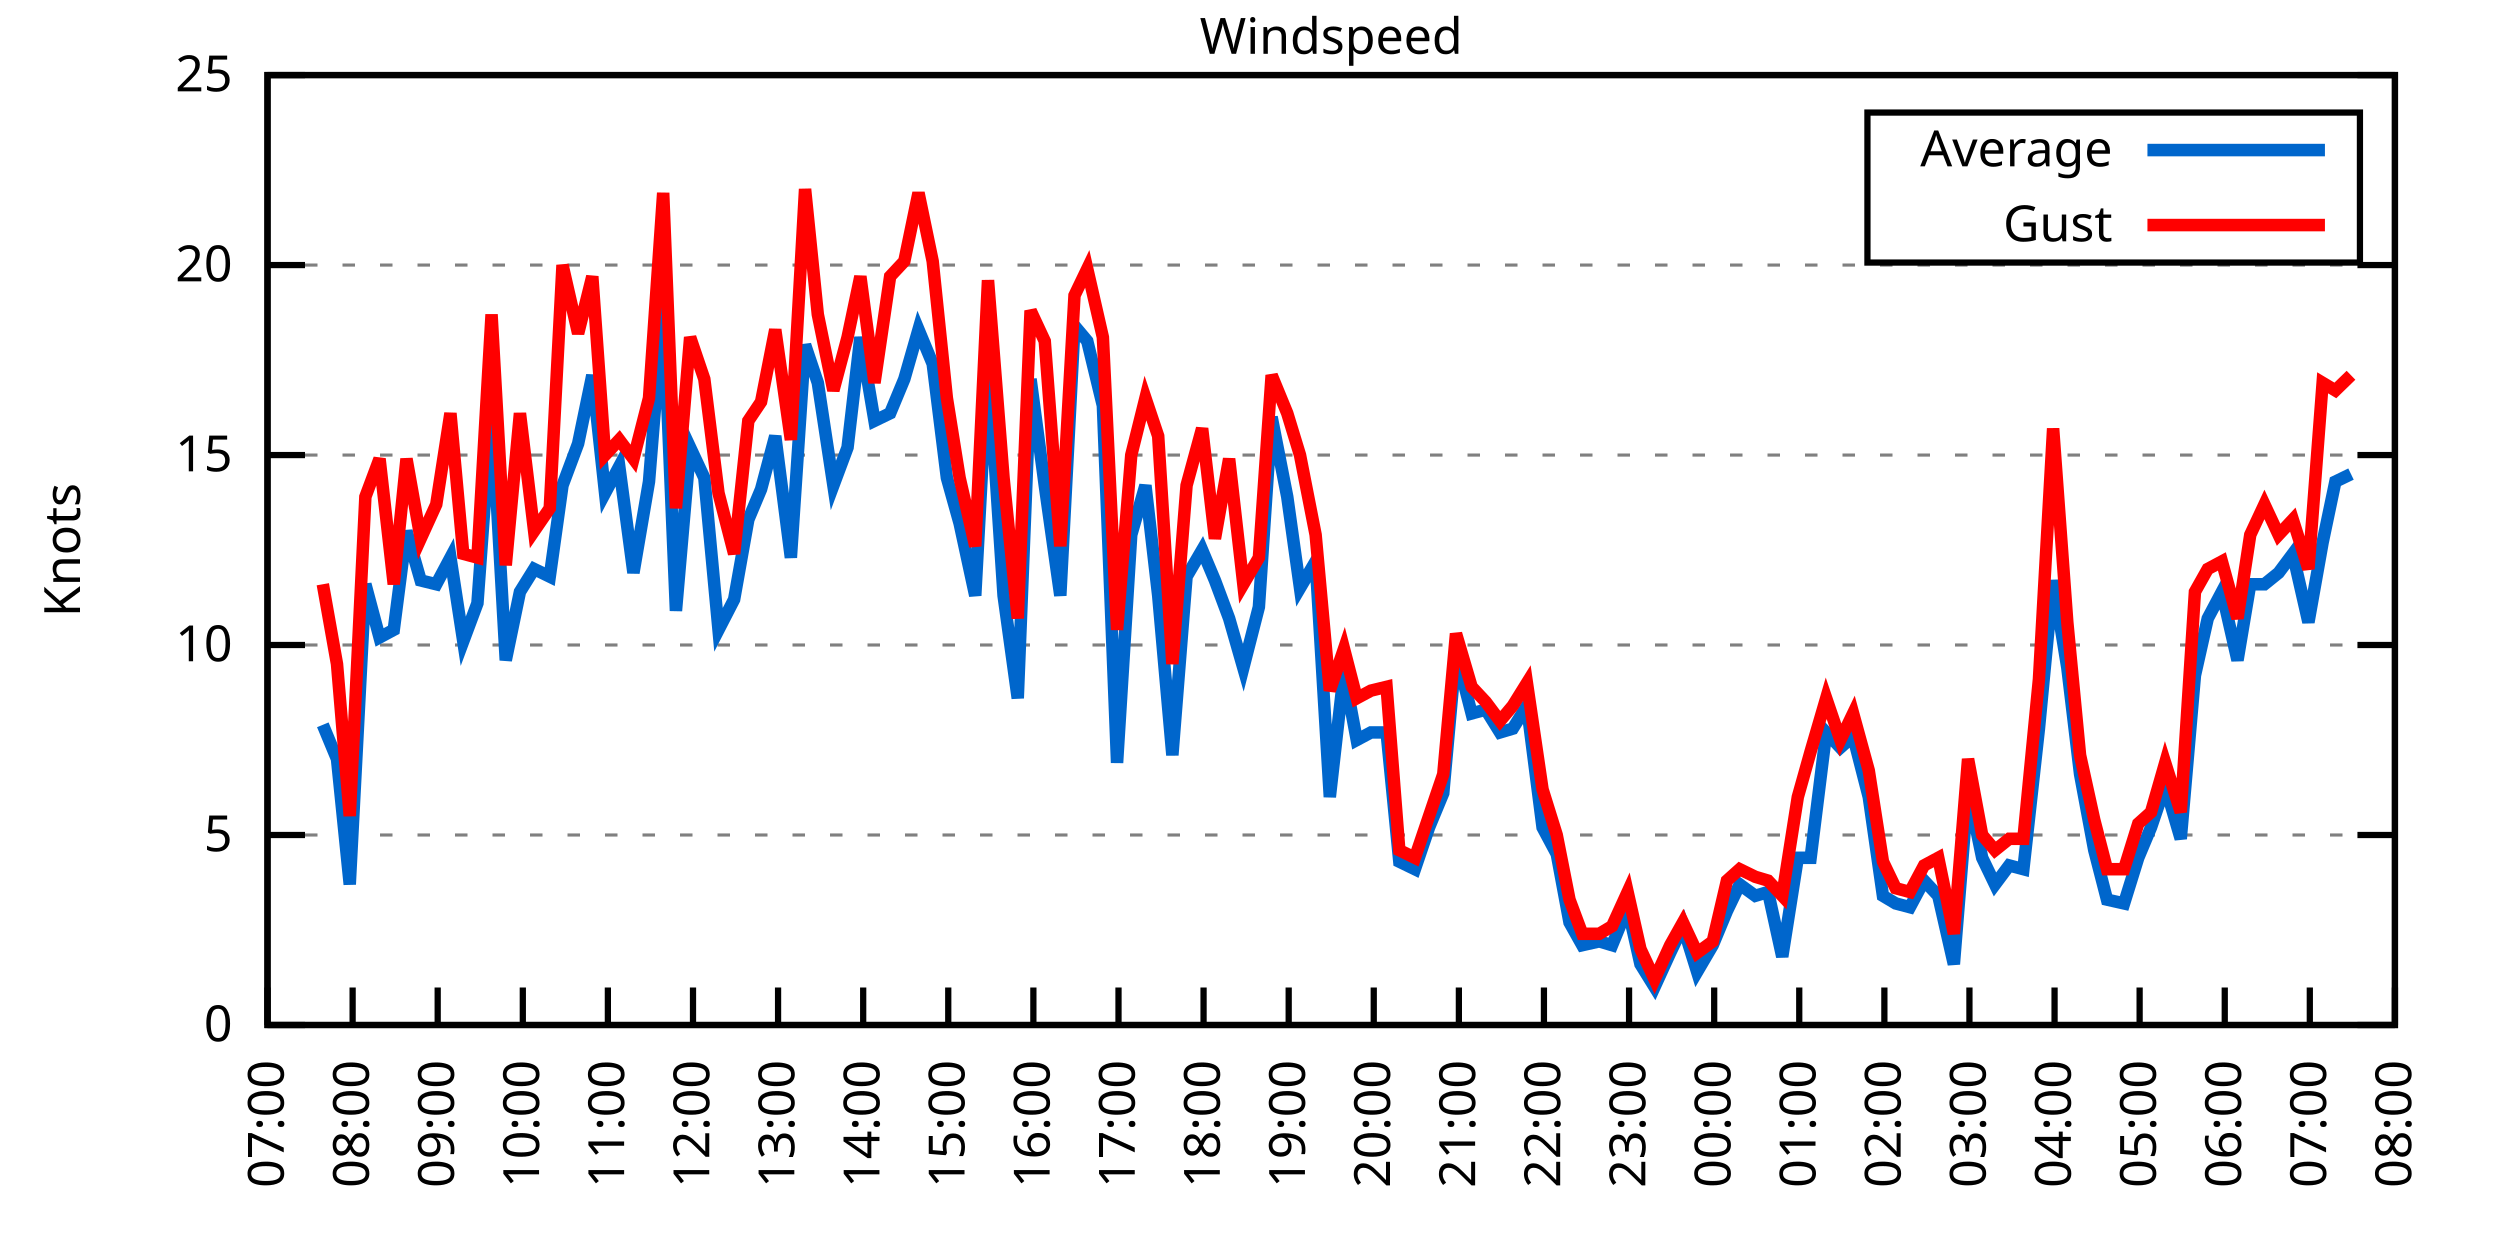
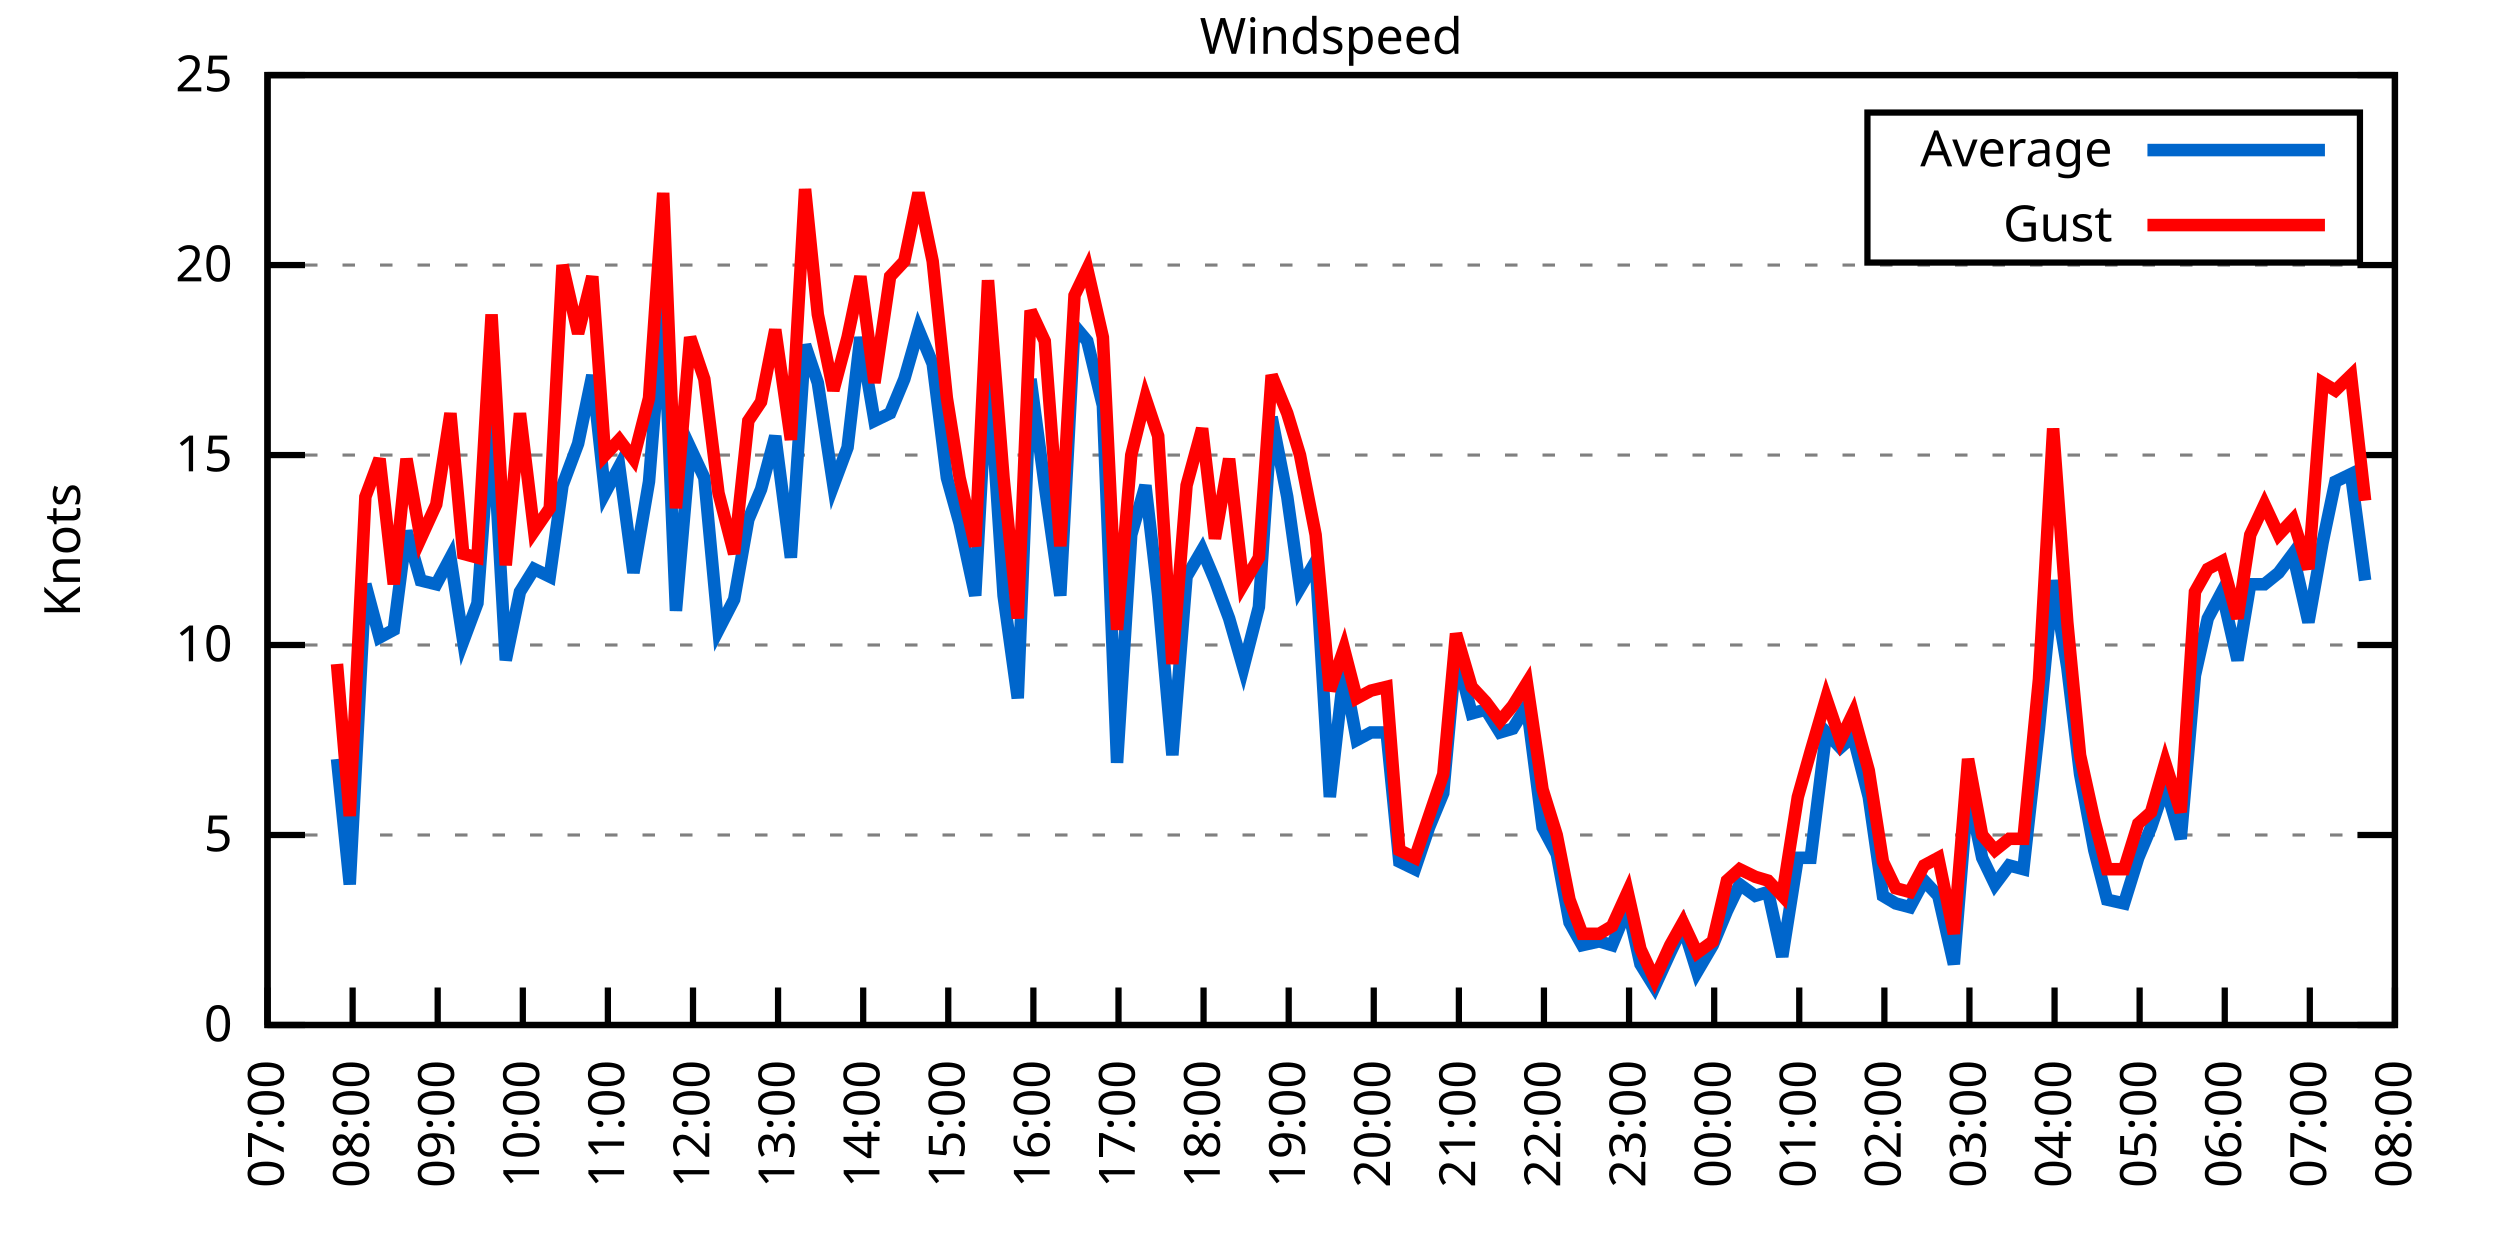
<svg xmlns="http://www.w3.org/2000/svg" xmlns:xlink="http://www.w3.org/1999/xlink" width="400" height="200" viewBox="0 0 400 200">
  <g id="gnuplot_canvas">
    <rect x="0" y="0" width="400" height="200" fill="none" />
    <defs>
      <circle id="gpDot" r="0.5" stroke-width="0.5" stroke="currentColor" />
      <path id="gpPt0" stroke-width="0.333" stroke="currentColor" d="M-1,0 h2 M0,-1 v2" />
      <path id="gpPt1" stroke-width="0.333" stroke="currentColor" d="M-1,-1 L1,1 M1,-1 L-1,1" />
      <path id="gpPt2" stroke-width="0.333" stroke="currentColor" d="M-1,0 L1,0 M0,-1 L0,1 M-1,-1 L1,1 M-1,1 L1,-1" />
      <rect id="gpPt3" stroke-width="0.333" stroke="currentColor" x="-1" y="-1" width="2" height="2" />
      <rect id="gpPt4" stroke-width="0.333" stroke="currentColor" fill="currentColor" x="-1" y="-1" width="2" height="2" />
      <circle id="gpPt5" stroke-width="0.333" stroke="currentColor" cx="0" cy="0" r="1" />
      <use xlink:href="#gpPt5" id="gpPt6" fill="currentColor" stroke="none" />
      <path id="gpPt7" stroke-width="0.333" stroke="currentColor" d="M0,-1.33 L-1.33,0.67 L1.33,0.67 z" />
      <use xlink:href="#gpPt7" id="gpPt8" fill="currentColor" stroke="none" />
      <use xlink:href="#gpPt7" id="gpPt9" stroke="currentColor" transform="rotate(180)" />
      <use xlink:href="#gpPt9" id="gpPt10" fill="currentColor" stroke="none" />
      <use xlink:href="#gpPt3" id="gpPt11" stroke="currentColor" transform="rotate(45)" />
      <use xlink:href="#gpPt11" id="gpPt12" fill="currentColor" stroke="none" />
      <path id="gpPt13" stroke-width="0.333" stroke="currentColor" d="M0,1.330 L1.265,0.411 L0.782,-1.067 L-0.782,-1.076 L-1.265,0.411 z" />
      <use xlink:href="#gpPt13" id="gpPt14" fill="currentColor" stroke="none" />
      <filter id="textbox" filterUnits="objectBoundingBox" x="0" y="0" height="1" width="1">
        <feFlood flood-color="white" flood-opacity="1" result="bgnd" />
        <feComposite in="SourceGraphic" in2="bgnd" operator="atop" />
      </filter>
      <filter id="greybox" filterUnits="objectBoundingBox" x="0" y="0" height="1" width="1">
        <feFlood flood-color="lightgrey" flood-opacity="1" result="grey" />
        <feComposite in="SourceGraphic" in2="grey" operator="atop" />
      </filter>
    </defs>
    <g fill="none" color="white" stroke="currentColor" stroke-width="1.00" stroke-linecap="butt" stroke-linejoin="miter">
</g>
    <g fill="none" color="black" stroke="currentColor" stroke-width="1.00" stroke-linecap="butt" stroke-linejoin="miter">
      <g stroke="none" shape-rendering="crispEdges">
        <polygon fill="rgb(255, 255, 255)" points="42.80,164.00 383.18,164.00 383.18,12.02 42.80,12.02 " />
      </g>
    </g>
    <g fill="none" color="black" stroke="currentColor" stroke-width="1.00" stroke-linecap="butt" stroke-linejoin="miter">
</g>
    <g fill="none" color="black" stroke="black" stroke-width="0.50" stroke-linecap="butt" stroke-linejoin="miter">
</g>
    <g fill="none" color="gray" stroke="currentColor" stroke-width="0.50" stroke-linecap="butt" stroke-linejoin="miter">
      <path stroke="gray" stroke-dasharray="2,4" class="gridline" d="M42.80,164.00 L383.19,164.00  " />
    </g>
    <g fill="none" color="gray" stroke="gray" stroke-width="1.00" stroke-linecap="butt" stroke-linejoin="miter">
</g>
    <g fill="none" color="black" stroke="currentColor" stroke-width="1.00" stroke-linecap="butt" stroke-linejoin="miter">
      <path stroke="black" d="M42.80,164.00 L48.80,164.00 M383.19,164.00 L377.19,164.00  " />
      <g transform="translate(37.20,166.60)" stroke="none" fill="black" font-family="Sans" font-size="8.00" text-anchor="end">
        <text>
          <tspan font-family="Sans"> 0</tspan>
        </text>
      </g>
    </g>
    <g fill="none" color="black" stroke="currentColor" stroke-width="1.00" stroke-linecap="butt" stroke-linejoin="miter">
</g>
    <g fill="none" color="black" stroke="black" stroke-width="0.50" stroke-linecap="butt" stroke-linejoin="miter">
</g>
    <g fill="none" color="gray" stroke="currentColor" stroke-width="0.50" stroke-linecap="butt" stroke-linejoin="miter">
      <path stroke="gray" stroke-dasharray="2,4" class="gridline" d="M42.80,133.60 L383.19,133.60  " />
    </g>
    <g fill="none" color="gray" stroke="gray" stroke-width="1.00" stroke-linecap="butt" stroke-linejoin="miter">
</g>
    <g fill="none" color="black" stroke="currentColor" stroke-width="1.00" stroke-linecap="butt" stroke-linejoin="miter">
      <path stroke="black" d="M42.80,133.60 L48.80,133.60 M383.19,133.60 L377.19,133.60  " />
      <g transform="translate(37.20,136.20)" stroke="none" fill="black" font-family="Sans" font-size="8.00" text-anchor="end">
        <text>
          <tspan font-family="Sans"> 5</tspan>
        </text>
      </g>
    </g>
    <g fill="none" color="black" stroke="currentColor" stroke-width="1.00" stroke-linecap="butt" stroke-linejoin="miter">
</g>
    <g fill="none" color="black" stroke="black" stroke-width="0.50" stroke-linecap="butt" stroke-linejoin="miter">
</g>
    <g fill="none" color="gray" stroke="currentColor" stroke-width="0.50" stroke-linecap="butt" stroke-linejoin="miter">
      <path stroke="gray" stroke-dasharray="2,4" class="gridline" d="M42.80,103.20 L383.19,103.20  " />
    </g>
    <g fill="none" color="gray" stroke="gray" stroke-width="1.00" stroke-linecap="butt" stroke-linejoin="miter">
</g>
    <g fill="none" color="black" stroke="currentColor" stroke-width="1.00" stroke-linecap="butt" stroke-linejoin="miter">
      <path stroke="black" d="M42.80,103.20 L48.80,103.20 M383.19,103.20 L377.19,103.20  " />
      <g transform="translate(37.20,105.80)" stroke="none" fill="black" font-family="Sans" font-size="8.00" text-anchor="end">
        <text>
          <tspan font-family="Sans"> 10</tspan>
        </text>
      </g>
    </g>
    <g fill="none" color="black" stroke="currentColor" stroke-width="1.00" stroke-linecap="butt" stroke-linejoin="miter">
</g>
    <g fill="none" color="black" stroke="black" stroke-width="0.50" stroke-linecap="butt" stroke-linejoin="miter">
</g>
    <g fill="none" color="gray" stroke="currentColor" stroke-width="0.50" stroke-linecap="butt" stroke-linejoin="miter">
      <path stroke="gray" stroke-dasharray="2,4" class="gridline" d="M42.80,72.81 L383.19,72.81  " />
    </g>
    <g fill="none" color="gray" stroke="gray" stroke-width="1.00" stroke-linecap="butt" stroke-linejoin="miter">
</g>
    <g fill="none" color="black" stroke="currentColor" stroke-width="1.00" stroke-linecap="butt" stroke-linejoin="miter">
      <path stroke="black" d="M42.80,72.81 L48.80,72.81 M383.19,72.81 L377.19,72.81  " />
      <g transform="translate(37.20,75.41)" stroke="none" fill="black" font-family="Sans" font-size="8.00" text-anchor="end">
        <text>
          <tspan font-family="Sans"> 15</tspan>
        </text>
      </g>
    </g>
    <g fill="none" color="black" stroke="currentColor" stroke-width="1.00" stroke-linecap="butt" stroke-linejoin="miter">
</g>
    <g fill="none" color="black" stroke="black" stroke-width="0.50" stroke-linecap="butt" stroke-linejoin="miter">
</g>
    <g fill="none" color="gray" stroke="currentColor" stroke-width="0.50" stroke-linecap="butt" stroke-linejoin="miter">
      <path stroke="gray" stroke-dasharray="2,4" class="gridline" d="M42.80,42.41 L383.19,42.41  " />
    </g>
    <g fill="none" color="gray" stroke="gray" stroke-width="1.00" stroke-linecap="butt" stroke-linejoin="miter">
</g>
    <g fill="none" color="black" stroke="currentColor" stroke-width="1.00" stroke-linecap="butt" stroke-linejoin="miter">
      <path stroke="black" d="M42.80,42.41 L48.80,42.41 M383.19,42.41 L377.19,42.41  " />
      <g transform="translate(37.20,45.01)" stroke="none" fill="black" font-family="Sans" font-size="8.00" text-anchor="end">
        <text>
          <tspan font-family="Sans"> 20</tspan>
        </text>
      </g>
    </g>
    <g fill="none" color="black" stroke="currentColor" stroke-width="1.00" stroke-linecap="butt" stroke-linejoin="miter">
</g>
    <g fill="none" color="black" stroke="black" stroke-width="0.50" stroke-linecap="butt" stroke-linejoin="miter">
</g>
    <g fill="none" color="gray" stroke="currentColor" stroke-width="0.50" stroke-linecap="butt" stroke-linejoin="miter">
      <path stroke="gray" stroke-dasharray="2,4" class="gridline" d="M42.80,12.01 L383.19,12.01  " />
    </g>
    <g fill="none" color="gray" stroke="gray" stroke-width="1.00" stroke-linecap="butt" stroke-linejoin="miter">
</g>
    <g fill="none" color="black" stroke="currentColor" stroke-width="1.00" stroke-linecap="butt" stroke-linejoin="miter">
      <path stroke="black" d="M42.80,12.01 L48.80,12.01 M383.19,12.01 L377.19,12.01  " />
      <g transform="translate(37.20,14.61)" stroke="none" fill="black" font-family="Sans" font-size="8.00" text-anchor="end">
        <text>
          <tspan font-family="Sans"> 25</tspan>
        </text>
      </g>
    </g>
    <g fill="none" color="black" stroke="currentColor" stroke-width="1.00" stroke-linecap="butt" stroke-linejoin="miter">
      <path stroke="black" d="M42.80,164.00 L42.80,158.00  " />
      <g transform="translate(45.40,169.60) rotate(270.00)" stroke="none" fill="black" font-family="Sans" font-size="8.00" text-anchor="end">
        <text>
          <tspan font-family="Sans">07:00</tspan>
        </text>
      </g>
    </g>
    <g fill="none" color="black" stroke="currentColor" stroke-width="1.00" stroke-linecap="butt" stroke-linejoin="miter">
      <path stroke="black" d="M56.42,164.00 L56.42,158.00  " />
      <g transform="translate(59.02,169.60) rotate(270.00)" stroke="none" fill="black" font-family="Sans" font-size="8.00" text-anchor="end">
        <text>
          <tspan font-family="Sans">08:00</tspan>
        </text>
      </g>
    </g>
    <g fill="none" color="black" stroke="currentColor" stroke-width="1.00" stroke-linecap="butt" stroke-linejoin="miter">
      <path stroke="black" d="M70.03,164.00 L70.03,158.00  " />
      <g transform="translate(72.63,169.60) rotate(270.00)" stroke="none" fill="black" font-family="Sans" font-size="8.00" text-anchor="end">
        <text>
          <tspan font-family="Sans">09:00</tspan>
        </text>
      </g>
    </g>
    <g fill="none" color="black" stroke="currentColor" stroke-width="1.00" stroke-linecap="butt" stroke-linejoin="miter">
      <path stroke="black" d="M83.65,164.00 L83.65,158.00  " />
      <g transform="translate(86.25,169.60) rotate(270.00)" stroke="none" fill="black" font-family="Sans" font-size="8.00" text-anchor="end">
        <text>
          <tspan font-family="Sans">10:00</tspan>
        </text>
      </g>
    </g>
    <g fill="none" color="black" stroke="currentColor" stroke-width="1.00" stroke-linecap="butt" stroke-linejoin="miter">
      <path stroke="black" d="M97.26,164.00 L97.26,158.00  " />
      <g transform="translate(99.86,169.60) rotate(270.00)" stroke="none" fill="black" font-family="Sans" font-size="8.00" text-anchor="end">
        <text>
          <tspan font-family="Sans">11:00</tspan>
        </text>
      </g>
    </g>
    <g fill="none" color="black" stroke="currentColor" stroke-width="1.00" stroke-linecap="butt" stroke-linejoin="miter">
      <path stroke="black" d="M110.88,164.00 L110.88,158.00  " />
      <g transform="translate(113.48,169.60) rotate(270.00)" stroke="none" fill="black" font-family="Sans" font-size="8.00" text-anchor="end">
        <text>
          <tspan font-family="Sans">12:00</tspan>
        </text>
      </g>
    </g>
    <g fill="none" color="black" stroke="currentColor" stroke-width="1.00" stroke-linecap="butt" stroke-linejoin="miter">
      <path stroke="black" d="M124.49,164.00 L124.49,158.00  " />
      <g transform="translate(127.09,169.60) rotate(270.00)" stroke="none" fill="black" font-family="Sans" font-size="8.00" text-anchor="end">
        <text>
          <tspan font-family="Sans">13:00</tspan>
        </text>
      </g>
    </g>
    <g fill="none" color="black" stroke="currentColor" stroke-width="1.00" stroke-linecap="butt" stroke-linejoin="miter">
      <path stroke="black" d="M138.11,164.00 L138.11,158.00  " />
      <g transform="translate(140.71,169.60) rotate(270.00)" stroke="none" fill="black" font-family="Sans" font-size="8.00" text-anchor="end">
        <text>
          <tspan font-family="Sans">14:00</tspan>
        </text>
      </g>
    </g>
    <g fill="none" color="black" stroke="currentColor" stroke-width="1.00" stroke-linecap="butt" stroke-linejoin="miter">
      <path stroke="black" d="M151.72,164.00 L151.72,158.00  " />
      <g transform="translate(154.32,169.60) rotate(270.00)" stroke="none" fill="black" font-family="Sans" font-size="8.00" text-anchor="end">
        <text>
          <tspan font-family="Sans">15:00</tspan>
        </text>
      </g>
    </g>
    <g fill="none" color="black" stroke="currentColor" stroke-width="1.00" stroke-linecap="butt" stroke-linejoin="miter">
      <path stroke="black" d="M165.34,164.00 L165.34,158.00  " />
      <g transform="translate(167.94,169.60) rotate(270.00)" stroke="none" fill="black" font-family="Sans" font-size="8.00" text-anchor="end">
        <text>
          <tspan font-family="Sans">16:00</tspan>
        </text>
      </g>
    </g>
    <g fill="none" color="black" stroke="currentColor" stroke-width="1.00" stroke-linecap="butt" stroke-linejoin="miter">
      <path stroke="black" d="M178.96,164.00 L178.96,158.00  " />
      <g transform="translate(181.56,169.60) rotate(270.00)" stroke="none" fill="black" font-family="Sans" font-size="8.00" text-anchor="end">
        <text>
          <tspan font-family="Sans">17:00</tspan>
        </text>
      </g>
    </g>
    <g fill="none" color="black" stroke="currentColor" stroke-width="1.00" stroke-linecap="butt" stroke-linejoin="miter">
      <path stroke="black" d="M192.57,164.00 L192.57,158.00  " />
      <g transform="translate(195.17,169.60) rotate(270.00)" stroke="none" fill="black" font-family="Sans" font-size="8.00" text-anchor="end">
        <text>
          <tspan font-family="Sans">18:00</tspan>
        </text>
      </g>
    </g>
    <g fill="none" color="black" stroke="currentColor" stroke-width="1.00" stroke-linecap="butt" stroke-linejoin="miter">
      <path stroke="black" d="M206.19,164.00 L206.19,158.00  " />
      <g transform="translate(208.79,169.60) rotate(270.00)" stroke="none" fill="black" font-family="Sans" font-size="8.00" text-anchor="end">
        <text>
          <tspan font-family="Sans">19:00</tspan>
        </text>
      </g>
    </g>
    <g fill="none" color="black" stroke="currentColor" stroke-width="1.00" stroke-linecap="butt" stroke-linejoin="miter">
      <path stroke="black" d="M219.80,164.00 L219.80,158.00  " />
      <g transform="translate(222.40,169.60) rotate(270.00)" stroke="none" fill="black" font-family="Sans" font-size="8.00" text-anchor="end">
        <text>
          <tspan font-family="Sans">20:00</tspan>
        </text>
      </g>
    </g>
    <g fill="none" color="black" stroke="currentColor" stroke-width="1.00" stroke-linecap="butt" stroke-linejoin="miter">
      <path stroke="black" d="M233.42,164.00 L233.42,158.00  " />
      <g transform="translate(236.02,169.60) rotate(270.00)" stroke="none" fill="black" font-family="Sans" font-size="8.00" text-anchor="end">
        <text>
          <tspan font-family="Sans">21:00</tspan>
        </text>
      </g>
    </g>
    <g fill="none" color="black" stroke="currentColor" stroke-width="1.00" stroke-linecap="butt" stroke-linejoin="miter">
      <path stroke="black" d="M247.03,164.00 L247.03,158.00  " />
      <g transform="translate(249.63,169.60) rotate(270.00)" stroke="none" fill="black" font-family="Sans" font-size="8.00" text-anchor="end">
        <text>
          <tspan font-family="Sans">22:00</tspan>
        </text>
      </g>
    </g>
    <g fill="none" color="black" stroke="currentColor" stroke-width="1.00" stroke-linecap="butt" stroke-linejoin="miter">
      <path stroke="black" d="M260.65,164.00 L260.65,158.00  " />
      <g transform="translate(263.25,169.60) rotate(270.00)" stroke="none" fill="black" font-family="Sans" font-size="8.00" text-anchor="end">
        <text>
          <tspan font-family="Sans">23:00</tspan>
        </text>
      </g>
    </g>
    <g fill="none" color="black" stroke="currentColor" stroke-width="1.00" stroke-linecap="butt" stroke-linejoin="miter">
      <path stroke="black" d="M274.27,164.00 L274.27,158.00  " />
      <g transform="translate(276.87,169.60) rotate(270.00)" stroke="none" fill="black" font-family="Sans" font-size="8.00" text-anchor="end">
        <text>
          <tspan font-family="Sans">00:00</tspan>
        </text>
      </g>
    </g>
    <g fill="none" color="black" stroke="currentColor" stroke-width="1.00" stroke-linecap="butt" stroke-linejoin="miter">
      <path stroke="black" d="M287.88,164.00 L287.88,158.00  " />
      <g transform="translate(290.48,169.60) rotate(270.00)" stroke="none" fill="black" font-family="Sans" font-size="8.00" text-anchor="end">
        <text>
          <tspan font-family="Sans">01:00</tspan>
        </text>
      </g>
    </g>
    <g fill="none" color="black" stroke="currentColor" stroke-width="1.00" stroke-linecap="butt" stroke-linejoin="miter">
      <path stroke="black" d="M301.50,164.00 L301.50,158.00  " />
      <g transform="translate(304.10,169.60) rotate(270.00)" stroke="none" fill="black" font-family="Sans" font-size="8.00" text-anchor="end">
        <text>
          <tspan font-family="Sans">02:00</tspan>
        </text>
      </g>
    </g>
    <g fill="none" color="black" stroke="currentColor" stroke-width="1.00" stroke-linecap="butt" stroke-linejoin="miter">
      <path stroke="black" d="M315.11,164.00 L315.11,158.00  " />
      <g transform="translate(317.71,169.60) rotate(270.00)" stroke="none" fill="black" font-family="Sans" font-size="8.00" text-anchor="end">
        <text>
          <tspan font-family="Sans">03:00</tspan>
        </text>
      </g>
    </g>
    <g fill="none" color="black" stroke="currentColor" stroke-width="1.00" stroke-linecap="butt" stroke-linejoin="miter">
      <path stroke="black" d="M328.73,164.00 L328.73,158.00  " />
      <g transform="translate(331.33,169.60) rotate(270.00)" stroke="none" fill="black" font-family="Sans" font-size="8.00" text-anchor="end">
        <text>
          <tspan font-family="Sans">04:00</tspan>
        </text>
      </g>
    </g>
    <g fill="none" color="black" stroke="currentColor" stroke-width="1.00" stroke-linecap="butt" stroke-linejoin="miter">
      <path stroke="black" d="M342.34,164.00 L342.34,158.00  " />
      <g transform="translate(344.94,169.60) rotate(270.00)" stroke="none" fill="black" font-family="Sans" font-size="8.00" text-anchor="end">
        <text>
          <tspan font-family="Sans">05:00</tspan>
        </text>
      </g>
    </g>
    <g fill="none" color="black" stroke="currentColor" stroke-width="1.00" stroke-linecap="butt" stroke-linejoin="miter">
      <path stroke="black" d="M355.96,164.00 L355.96,158.00  " />
      <g transform="translate(358.56,169.60) rotate(270.00)" stroke="none" fill="black" font-family="Sans" font-size="8.00" text-anchor="end">
        <text>
          <tspan font-family="Sans">06:00</tspan>
        </text>
      </g>
    </g>
    <g fill="none" color="black" stroke="currentColor" stroke-width="1.00" stroke-linecap="butt" stroke-linejoin="miter">
      <path stroke="black" d="M369.57,164.00 L369.57,158.00  " />
      <g transform="translate(372.17,169.60) rotate(270.00)" stroke="none" fill="black" font-family="Sans" font-size="8.00" text-anchor="end">
        <text>
          <tspan font-family="Sans">07:00</tspan>
        </text>
      </g>
    </g>
    <g fill="none" color="black" stroke="currentColor" stroke-width="1.00" stroke-linecap="butt" stroke-linejoin="miter">
      <path stroke="black" d="M383.19,164.00 L383.19,158.00  " />
      <g transform="translate(385.79,169.60) rotate(270.00)" stroke="none" fill="black" font-family="Sans" font-size="8.00" text-anchor="end">
        <text>
          <tspan font-family="Sans">08:00</tspan>
        </text>
      </g>
    </g>
    <g fill="none" color="black" stroke="currentColor" stroke-width="1.00" stroke-linecap="butt" stroke-linejoin="miter">
</g>
    <g fill="none" color="black" stroke="currentColor" stroke-width="1.00" stroke-linecap="butt" stroke-linejoin="miter">
      <path stroke="black" d="M42.80,12.01 L42.80,164.00 L383.19,164.00 L383.19,12.01 L42.80,12.01 Z  " />
    </g>
    <g fill="none" color="black" stroke="currentColor" stroke-width="1.00" stroke-linecap="butt" stroke-linejoin="miter">
</g>
    <g fill="none" color="black" stroke="currentColor" stroke-width="1.00" stroke-linecap="butt" stroke-linejoin="miter">
      <path stroke="black" d="M298.79,42.01 L298.79,18.01 L377.59,18.01 L377.59,42.01 L298.79,42.01 Z  " />
    </g>
    <g id="Windspeed_plot_1">
      <g fill="none" color="white" stroke="black" stroke-width="2.00" stroke-linecap="butt" stroke-linejoin="miter">
</g>
      <g fill="none" color="black" stroke="currentColor" stroke-width="2.00" stroke-linecap="butt" stroke-linejoin="miter">
        <g transform="translate(337.99,26.61)" stroke="none" fill="black" font-family="Sans" font-size="8.00" text-anchor="end">
          <text>
            <tspan font-family="Sans">Average</tspan>
          </text>
        </g>
      </g>
      <g fill="none" color="black" stroke="currentColor" stroke-width="2.00" stroke-linecap="butt" stroke-linejoin="miter">
-         <path stroke="rgb(  0, 102, 204)" d="M343.59,24.01 L371.99,24.01 M51.65,115.97 L53.92,121.44 L55.96,141.51 L58.46,93.48 L60.73,101.99 L63.00,100.77   L65.04,84.97 L67.31,92.87 L69.80,93.48 L72.07,89.22 L74.12,102.60 L76.39,96.52 L78.65,65.51 L80.92,105.64   L83.19,94.69 L85.46,91.04 L87.96,92.26 L90.00,77.67 L92.50,70.98 L94.77,60.04 L96.81,78.89 L99.08,74.63   L101.35,91.65 L103.84,77.06 L106.11,49.10 L108.15,97.73 L110.42,71.59 L112.69,76.45 L114.96,100.77 L117.46,95.91   L119.73,83.14 L121.77,78.28 L124.04,69.77 L126.54,89.22 L128.81,55.18 L130.85,61.25 L133.34,77.67 L135.61,71.59   L137.66,53.96 L139.92,67.33 L142.42,66.12 L144.69,60.65 L146.96,52.74 L149.23,58.21 L151.50,76.45 L153.54,83.75   L156.04,95.30 L158.08,57.61 L160.57,95.30 L162.84,111.72 L164.89,60.65 L167.16,77.67 L169.65,95.30 L171.92,52.14   L173.96,54.57 L176.46,64.90 L178.73,122.05 L181.00,85.57 L183.27,77.67 L185.31,95.30 L187.58,120.83 L189.85,92.26   L192.34,88.00 L194.39,92.87 L196.66,98.95 L198.93,106.85 L201.42,97.12 L203.46,66.73 L205.96,79.49 L208.00,94.08   L210.50,89.83 L212.77,127.52 L215.04,107.46 L217.08,118.40 L219.35,117.19 L221.85,117.19 L223.89,137.86 L226.38,139.07   L228.65,132.39 L230.92,126.91 L232.96,104.42 L235.46,114.15 L237.73,113.54 L240.00,117.19 L242.04,116.58 L244.31,112.93   L246.81,132.39 L249.08,136.64 L251.12,147.59 L253.16,151.23 L255.88,150.62 L257.93,151.23 L260.42,145.15 L262.47,154.27   L264.73,157.92 L267.23,152.45 L269.27,148.19 L271.54,155.49 L274.04,151.23 L276.31,145.76 L278.35,141.51 L280.85,143.33   L282.89,142.72 L285.16,153.06 L287.65,137.25 L289.70,137.25 L292.19,117.19 L294.46,119.62 L296.50,117.80 L299.00,127.52   L301.27,143.33 L303.31,144.55 L305.58,145.15 L307.85,140.90 L310.12,143.33 L312.62,154.27 L314.89,126.31 L317.15,137.25   L319.20,141.51 L321.47,138.47 L323.74,139.07 L326.23,116.58 L328.50,92.87 L330.77,106.85 L332.81,123.87 L335.08,136.03   L337.12,143.94 L339.85,144.55 L342.12,137.25 L344.16,132.39 L346.43,125.70 L348.92,134.21 L351.19,108.07 L353.24,98.95   L355.50,94.69 L358.00,105.64 L360.04,93.48 L362.31,93.48 L364.58,91.65 L366.85,88.61 L369.35,99.56 L371.62,86.79   L373.66,77.06 L376.16,75.85  " />
+         <path stroke="rgb(  0, 102, 204)" d="M343.59,24.01 L371.99,24.01 M53.92,121.44 L55.96,141.51 L58.46,93.48 L60.73,101.99 L63.00,100.77 L65.04,84.97   L67.31,92.87 L69.80,93.48 L72.07,89.22 L74.12,102.60 L76.39,96.52 L78.65,65.51 L80.92,105.64 L83.19,94.69   L85.46,91.04 L87.96,92.26 L90.00,77.67 L92.50,70.98 L94.77,60.04 L96.81,78.89 L99.08,74.63 L101.35,91.65   L103.84,77.06 L106.11,49.10 L108.15,97.73 L110.42,71.59 L112.69,76.45 L114.96,100.77 L117.46,95.91 L119.73,83.14   L121.77,78.28 L124.04,69.77 L126.54,89.22 L128.81,55.18 L130.85,61.25 L133.34,77.67 L135.61,71.59 L137.66,53.96   L139.92,67.33 L142.42,66.12 L144.69,60.65 L146.96,52.74 L149.23,58.21 L151.50,76.45 L153.54,83.75 L156.04,95.30   L158.08,57.61 L160.57,95.30 L162.84,111.72 L164.89,60.65 L167.16,77.67 L169.65,95.30 L171.92,52.14 L173.96,54.57   L176.46,64.90 L178.73,122.05 L181.00,85.57 L183.27,77.67 L185.31,95.30 L187.58,120.83 L189.85,92.26 L192.34,88.00   L194.39,92.87 L196.66,98.95 L198.93,106.85 L201.42,97.12 L203.46,66.73 L205.96,79.49 L208.00,94.08 L210.50,89.83   L212.77,127.52 L215.04,107.46 L217.08,118.40 L219.35,117.19 L221.85,117.19 L223.89,137.86 L226.38,139.07 L228.65,132.39   L230.92,126.91 L232.96,104.42 L235.46,114.15 L237.73,113.54 L240.00,117.19 L242.04,116.58 L244.31,112.93 L246.81,132.39   L249.08,136.64 L251.12,147.59 L253.16,151.23 L255.88,150.62 L257.93,151.23 L260.42,145.15 L262.47,154.27 L264.73,157.92   L267.23,152.45 L269.27,148.19 L271.54,155.49 L274.04,151.23 L276.31,145.76 L278.35,141.51 L280.85,143.33 L282.89,142.72   L285.16,153.06 L287.65,137.25 L289.70,137.25 L292.19,117.19 L294.46,119.62 L296.50,117.80 L299.00,127.52 L301.27,143.33   L303.31,144.55 L305.58,145.15 L307.85,140.90 L310.12,143.33 L312.62,154.27 L314.89,126.31 L317.15,137.25 L319.20,141.51   L321.47,138.47 L323.74,139.07 L326.23,116.58 L328.50,92.87 L330.77,106.85 L332.81,123.87 L335.08,136.03 L337.12,143.94   L339.85,144.55 L342.12,137.25 L344.16,132.39 L346.43,125.70 L348.92,134.21 L351.19,108.07 L353.24,98.95 L355.50,94.69   L358.00,105.64 L360.04,93.48 L362.31,93.48 L364.58,91.65 L366.85,88.61 L369.35,99.56 L371.62,86.79 L373.66,77.06   L376.16,75.85 L378.42,92.87  " />
      </g>
    </g>
    <g id="Windspeed_plot_2">
      <g fill="none" color="black" stroke="currentColor" stroke-width="2.00" stroke-linecap="butt" stroke-linejoin="miter">
        <g transform="translate(337.99,38.61)" stroke="none" fill="black" font-family="Sans" font-size="8.00" text-anchor="end">
          <text>
            <tspan font-family="Sans">Gust</tspan>
          </text>
        </g>
      </g>
      <g fill="none" color="black" stroke="currentColor" stroke-width="2.00" stroke-linecap="butt" stroke-linejoin="miter">
-         <path stroke="rgb(255,   0,   0)" d="M343.59,36.01 L371.99,36.01 M51.65,93.48 L53.92,106.24 L55.96,130.56 L58.46,79.49 L60.73,73.41 L63.00,93.48   L65.04,73.41 L67.31,86.18 L69.80,80.71 L72.07,66.12 L74.12,88.61 L76.39,89.22 L78.65,50.31 L80.92,90.44   L83.19,66.12 L85.46,84.97 L87.96,81.32 L90.00,42.41 L92.50,53.35 L94.77,44.23 L96.81,72.81 L99.08,70.37   L101.35,73.41 L103.84,63.69 L106.11,30.86 L108.15,81.32 L110.42,53.96 L112.69,60.65 L114.96,78.89 L117.46,88.61   L119.73,67.33 L121.77,64.29 L124.04,52.74 L126.54,70.37 L128.81,30.25 L130.85,50.31 L133.34,62.47 L135.61,53.96   L137.66,44.23 L139.92,61.25 L142.42,44.23 L144.69,41.80 L146.96,30.86 L149.23,41.80 L151.50,63.69 L153.54,76.45   L156.04,87.40 L158.08,44.84 L160.57,76.45 L162.84,98.95 L164.89,49.70 L167.16,54.57 L169.65,87.40 L171.92,47.27   L173.96,43.02 L176.46,53.96 L178.73,100.77 L181.00,72.81 L183.27,63.69 L185.31,69.77 L187.58,106.24 L189.85,77.67   L192.34,68.55 L194.39,86.18 L196.66,73.41 L198.93,93.48 L201.42,89.22 L203.46,60.04 L205.96,66.12 L208.00,72.81   L210.50,85.57 L212.77,110.50 L215.04,103.81 L217.08,111.72 L219.35,110.50 L221.85,109.89 L223.89,136.03 L226.38,137.25   L228.65,130.56 L230.92,123.87 L232.96,101.38 L235.46,109.89 L237.73,112.32 L240.00,115.36 L242.04,112.93 L244.31,109.28   L246.81,126.31 L249.08,133.60 L251.12,143.94 L253.16,149.41 L255.88,149.41 L257.93,148.19 L260.42,142.72 L262.47,151.84   L264.73,156.70 L267.23,151.23 L269.27,147.59 L271.54,152.45 L274.04,150.62 L276.31,140.90 L278.35,139.07 L280.85,140.29   L282.89,140.90 L285.16,143.33 L287.65,127.52 L289.70,120.23 L292.19,111.72 L294.46,118.40 L296.50,114.15 L299.00,123.27   L301.27,137.86 L303.31,142.11 L305.58,142.72 L307.85,138.47 L310.12,137.25 L312.62,149.41 L314.89,121.44 L317.15,133.60   L319.20,136.03 L321.47,134.21 L323.74,134.21 L326.23,108.68 L328.50,68.55 L330.77,99.56 L332.81,120.83 L335.08,131.17   L337.12,139.07 L339.85,139.07 L342.12,131.78 L344.16,129.95 L346.43,122.05 L348.92,129.95 L351.19,94.69 L353.24,91.04   L355.50,89.83 L358.00,98.95 L360.04,85.57 L362.31,80.71 L364.58,85.57 L366.85,83.14 L369.35,91.04 L371.62,61.25   L373.66,62.47 L376.16,60.04  " />
+         <path stroke="rgb(255,   0,   0)" d="M343.59,36.01 L371.99,36.01 M53.92,106.24 L55.96,130.56 L58.46,79.49 L60.73,73.41 L63.00,93.48 L65.04,73.41   L67.31,86.18 L69.80,80.71 L72.07,66.12 L74.12,88.61 L76.39,89.22 L78.65,50.31 L80.92,90.44 L83.19,66.12   L85.46,84.97 L87.96,81.32 L90.00,42.41 L92.50,53.35 L94.77,44.23 L96.81,72.81 L99.08,70.37 L101.35,73.41   L103.84,63.69 L106.11,30.86 L108.15,81.32 L110.42,53.96 L112.69,60.65 L114.96,78.89 L117.46,88.61 L119.73,67.33   L121.77,64.29 L124.04,52.74 L126.54,70.37 L128.81,30.25 L130.85,50.31 L133.34,62.47 L135.61,53.96 L137.66,44.23   L139.92,61.25 L142.42,44.23 L144.69,41.80 L146.96,30.86 L149.23,41.80 L151.50,63.69 L153.54,76.45 L156.04,87.40   L158.08,44.84 L160.57,76.45 L162.84,98.95 L164.89,49.70 L167.16,54.57 L169.65,87.40 L171.92,47.27 L173.96,43.02   L176.46,53.96 L178.73,100.77 L181.00,72.81 L183.27,63.69 L185.31,69.77 L187.58,106.24 L189.85,77.67 L192.34,68.55   L194.39,86.18 L196.66,73.41 L198.93,93.48 L201.42,89.22 L203.46,60.04 L205.96,66.12 L208.00,72.81 L210.50,85.57   L212.77,110.50 L215.04,103.81 L217.08,111.72 L219.35,110.50 L221.85,109.89 L223.89,136.03 L226.38,137.25 L228.65,130.56   L230.92,123.87 L232.96,101.38 L235.46,109.89 L237.73,112.32 L240.00,115.36 L242.04,112.93 L244.31,109.28 L246.81,126.31   L249.08,133.60 L251.12,143.94 L253.16,149.41 L255.88,149.41 L257.93,148.19 L260.42,142.72 L262.47,151.84 L264.73,156.70   L267.23,151.23 L269.27,147.59 L271.54,152.45 L274.04,150.62 L276.31,140.90 L278.35,139.07 L280.85,140.29 L282.89,140.90   L285.16,143.33 L287.65,127.52 L289.70,120.23 L292.19,111.72 L294.46,118.40 L296.50,114.15 L299.00,123.27 L301.27,137.86   L303.31,142.11 L305.58,142.72 L307.85,138.47 L310.12,137.25 L312.62,149.41 L314.89,121.44 L317.15,133.60 L319.20,136.03   L321.47,134.21 L323.74,134.21 L326.23,108.68 L328.50,68.55 L330.77,99.56 L332.81,120.83 L335.08,131.17 L337.12,139.07   L339.85,139.07 L342.12,131.78 L344.16,129.95 L346.43,122.05 L348.92,129.95 L351.19,94.69 L353.24,91.04 L355.50,89.83   L358.00,98.95 L360.04,85.57 L362.31,80.71 L364.58,85.57 L366.85,83.14 L369.35,91.04 L371.62,61.25 L373.66,62.47   L376.16,60.04 L378.42,80.10  " />
      </g>
    </g>
    <g fill="none" color="black" stroke="currentColor" stroke-width="2.00" stroke-linecap="butt" stroke-linejoin="miter">
</g>
    <g fill="none" color="black" stroke="black" stroke-width="1.00" stroke-linecap="butt" stroke-linejoin="miter">
</g>
    <g fill="none" color="black" stroke="currentColor" stroke-width="1.00" stroke-linecap="butt" stroke-linejoin="miter">
      <path stroke="black" d="M42.80,12.01 L42.80,164.00 L383.19,164.00 L383.19,12.01 L42.80,12.01 Z  " />
      <g transform="translate(12.80,88.01) rotate(270.00)" stroke="none" fill="black" font-family="Sans" font-size="8.00" text-anchor="middle">
        <text>
          <tspan font-family="Sans">Knots</tspan>
        </text>
      </g>
    </g>
    <g fill="none" color="black" stroke="currentColor" stroke-width="1.00" stroke-linecap="butt" stroke-linejoin="miter">
</g>
    <g fill="none" color="black" stroke="currentColor" stroke-width="1.00" stroke-linecap="butt" stroke-linejoin="miter">
      <g transform="translate(212.99,8.61)" stroke="none" fill="black" font-family="Sans" font-size="8.00" text-anchor="middle">
        <text>
          <tspan font-family="Sans">Windspeed</tspan>
        </text>
      </g>
    </g>
    <g fill="none" color="black" stroke="currentColor" stroke-width="1.00" stroke-linecap="butt" stroke-linejoin="miter">
</g>
  </g>
</svg>
